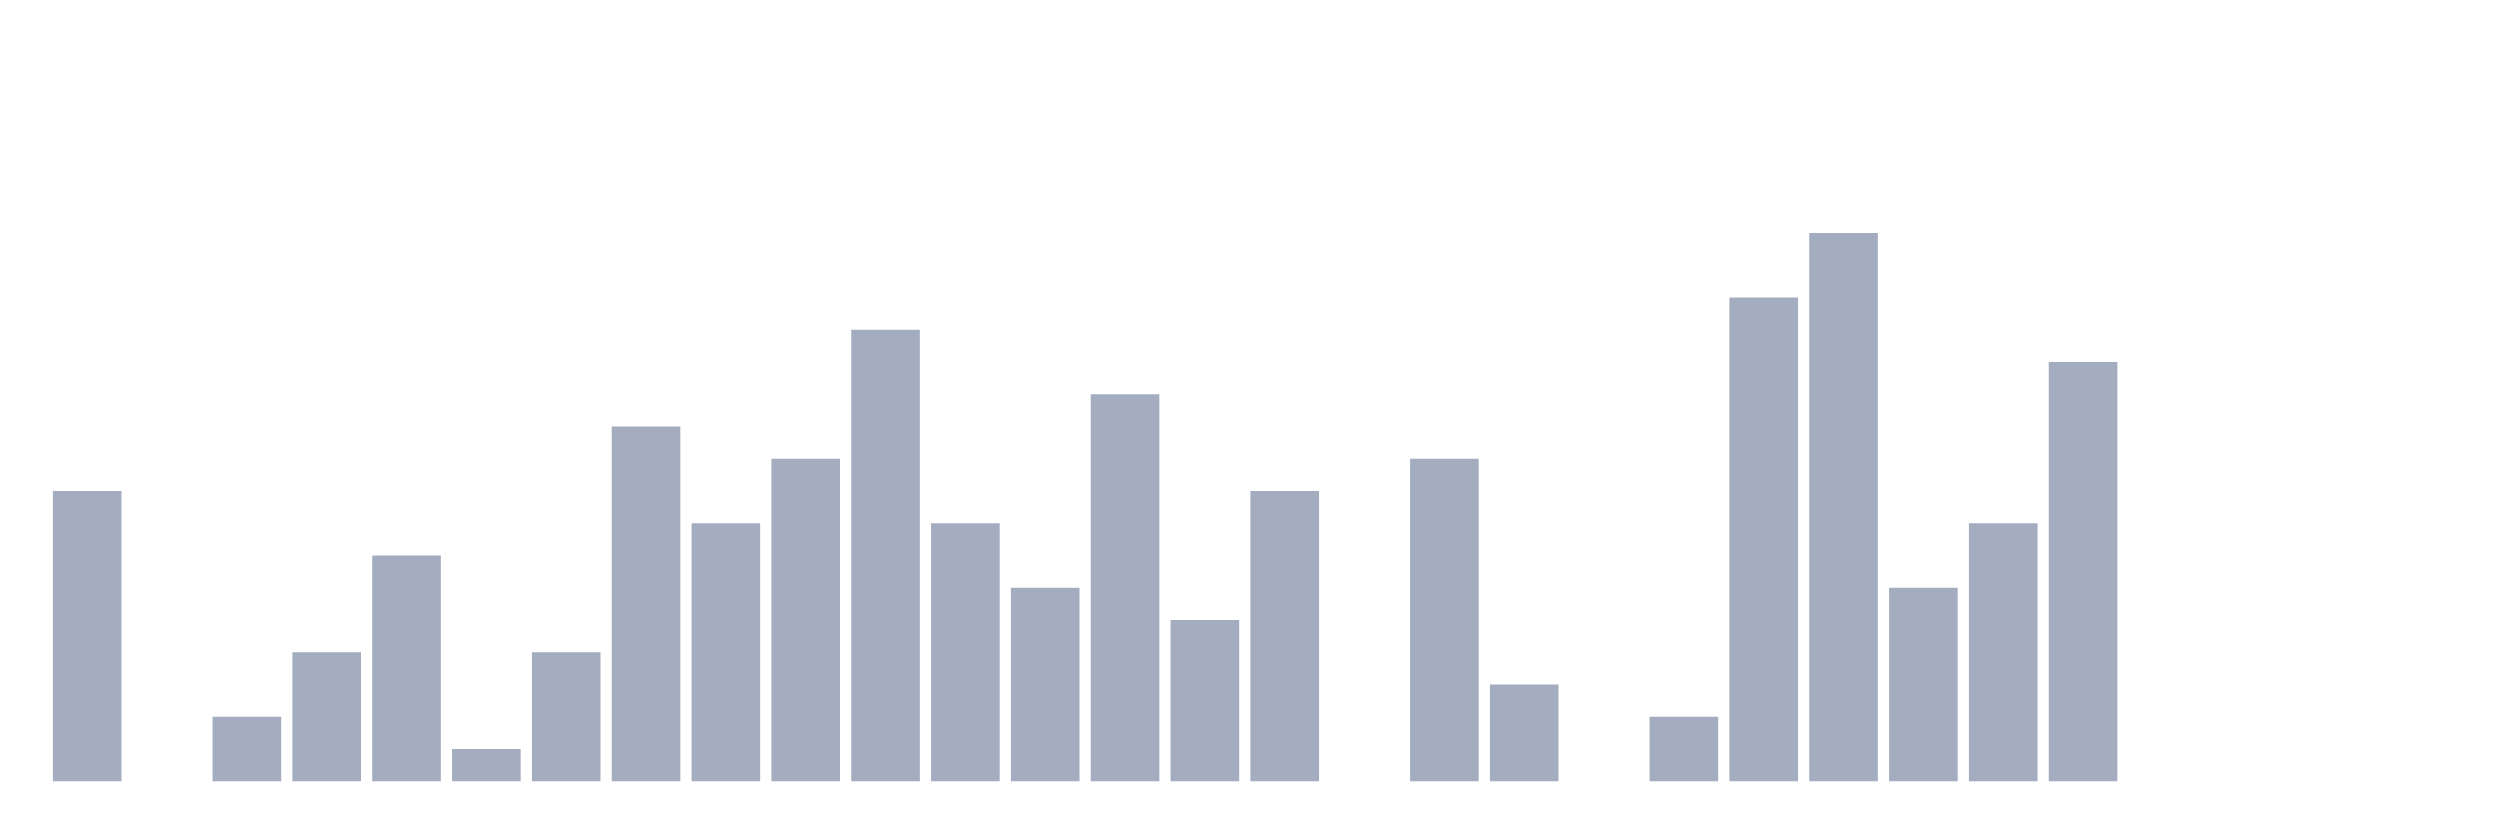
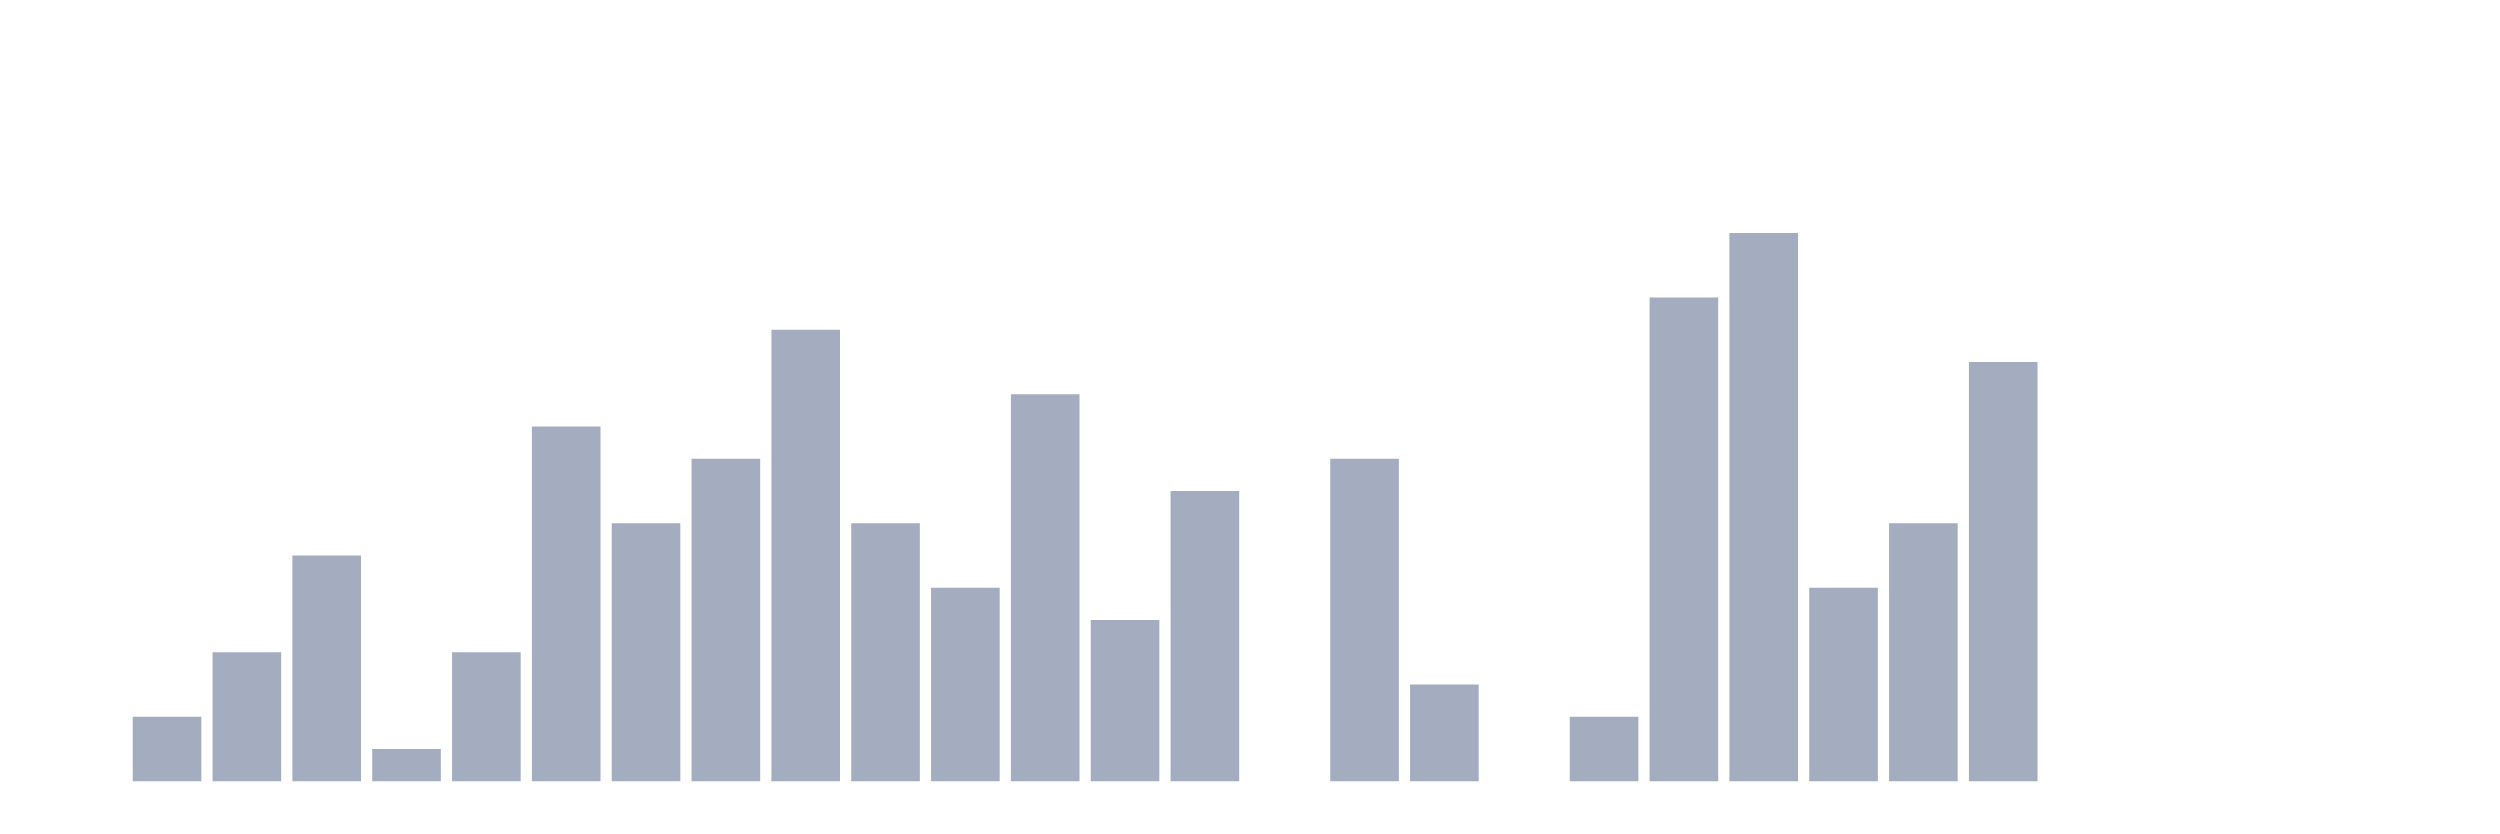
<svg xmlns="http://www.w3.org/2000/svg" viewBox="0 0 480 160">
  <g transform="translate(10,10)">
-     <rect class="bar" x="0.153" width="13.175" y="84.272" height="55.728" fill="rgb(164,173,192)" />
-     <rect class="bar" x="15.482" width="13.175" y="140" height="0" fill="rgb(164,173,192)" />
-     <rect class="bar" x="30.81" width="13.175" y="127.616" height="12.384" fill="rgb(164,173,192)" />
-     <rect class="bar" x="46.138" width="13.175" y="115.232" height="24.768" fill="rgb(164,173,192)" />
-     <rect class="bar" x="61.466" width="13.175" y="96.656" height="43.344" fill="rgb(164,173,192)" />
-     <rect class="bar" x="76.794" width="13.175" y="133.808" height="6.192" fill="rgb(164,173,192)" />
-     <rect class="bar" x="92.123" width="13.175" y="115.232" height="24.768" fill="rgb(164,173,192)" />
-     <rect class="bar" x="107.451" width="13.175" y="71.889" height="68.111" fill="rgb(164,173,192)" />
-     <rect class="bar" x="122.779" width="13.175" y="90.464" height="49.536" fill="rgb(164,173,192)" />
-     <rect class="bar" x="138.107" width="13.175" y="78.08" height="61.92" fill="rgb(164,173,192)" />
-     <rect class="bar" x="153.436" width="13.175" y="53.313" height="86.687" fill="rgb(164,173,192)" />
-     <rect class="bar" x="168.764" width="13.175" y="90.464" height="49.536" fill="rgb(164,173,192)" />
-     <rect class="bar" x="184.092" width="13.175" y="102.848" height="37.152" fill="rgb(164,173,192)" />
-     <rect class="bar" x="199.42" width="13.175" y="65.697" height="74.303" fill="rgb(164,173,192)" />
-     <rect class="bar" x="214.748" width="13.175" y="109.04" height="30.96" fill="rgb(164,173,192)" />
-     <rect class="bar" x="230.077" width="13.175" y="84.272" height="55.728" fill="rgb(164,173,192)" />
-     <rect class="bar" x="245.405" width="13.175" y="140" height="0" fill="rgb(164,173,192)" />
-     <rect class="bar" x="260.733" width="13.175" y="78.08" height="61.92" fill="rgb(164,173,192)" />
-     <rect class="bar" x="276.061" width="13.175" y="121.424" height="18.576" fill="rgb(164,173,192)" />
-     <rect class="bar" x="291.39" width="13.175" y="140" height="0" fill="rgb(164,173,192)" />
-     <rect class="bar" x="306.718" width="13.175" y="127.616" height="12.384" fill="rgb(164,173,192)" />
-     <rect class="bar" x="322.046" width="13.175" y="47.121" height="92.879" fill="rgb(164,173,192)" />
-     <rect class="bar" x="337.374" width="13.175" y="34.737" height="105.263" fill="rgb(164,173,192)" />
-     <rect class="bar" x="352.702" width="13.175" y="102.848" height="37.152" fill="rgb(164,173,192)" />
-     <rect class="bar" x="368.031" width="13.175" y="90.464" height="49.536" fill="rgb(164,173,192)" />
-     <rect class="bar" x="383.359" width="13.175" y="59.505" height="80.495" fill="rgb(164,173,192)" />
+     <rect class="bar" x="0.153" width="13.175" y="140" height="0" fill="rgb(164,173,192)" />
+     <rect class="bar" x="15.482" width="13.175" y="127.616" height="12.384" fill="rgb(164,173,192)" />
+     <rect class="bar" x="30.81" width="13.175" y="115.232" height="24.768" fill="rgb(164,173,192)" />
+     <rect class="bar" x="46.138" width="13.175" y="96.656" height="43.344" fill="rgb(164,173,192)" />
+     <rect class="bar" x="61.466" width="13.175" y="133.808" height="6.192" fill="rgb(164,173,192)" />
+     <rect class="bar" x="76.794" width="13.175" y="115.232" height="24.768" fill="rgb(164,173,192)" />
+     <rect class="bar" x="92.123" width="13.175" y="71.889" height="68.111" fill="rgb(164,173,192)" />
+     <rect class="bar" x="107.451" width="13.175" y="90.464" height="49.536" fill="rgb(164,173,192)" />
+     <rect class="bar" x="122.779" width="13.175" y="78.08" height="61.92" fill="rgb(164,173,192)" />
+     <rect class="bar" x="138.107" width="13.175" y="53.313" height="86.687" fill="rgb(164,173,192)" />
+     <rect class="bar" x="153.436" width="13.175" y="90.464" height="49.536" fill="rgb(164,173,192)" />
+     <rect class="bar" x="168.764" width="13.175" y="102.848" height="37.152" fill="rgb(164,173,192)" />
+     <rect class="bar" x="184.092" width="13.175" y="65.697" height="74.303" fill="rgb(164,173,192)" />
+     <rect class="bar" x="199.42" width="13.175" y="109.04" height="30.96" fill="rgb(164,173,192)" />
+     <rect class="bar" x="214.748" width="13.175" y="84.272" height="55.728" fill="rgb(164,173,192)" />
+     <rect class="bar" x="230.077" width="13.175" y="140" height="0" fill="rgb(164,173,192)" />
+     <rect class="bar" x="245.405" width="13.175" y="78.08" height="61.92" fill="rgb(164,173,192)" />
+     <rect class="bar" x="260.733" width="13.175" y="121.424" height="18.576" fill="rgb(164,173,192)" />
+     <rect class="bar" x="276.061" width="13.175" y="140" height="0" fill="rgb(164,173,192)" />
+     <rect class="bar" x="291.39" width="13.175" y="127.616" height="12.384" fill="rgb(164,173,192)" />
+     <rect class="bar" x="306.718" width="13.175" y="47.121" height="92.879" fill="rgb(164,173,192)" />
+     <rect class="bar" x="322.046" width="13.175" y="34.737" height="105.263" fill="rgb(164,173,192)" />
+     <rect class="bar" x="337.374" width="13.175" y="102.848" height="37.152" fill="rgb(164,173,192)" />
+     <rect class="bar" x="352.702" width="13.175" y="90.464" height="49.536" fill="rgb(164,173,192)" />
+     <rect class="bar" x="368.031" width="13.175" y="59.505" height="80.495" fill="rgb(164,173,192)" />
+     <rect class="bar" x="383.359" width="13.175" y="140" height="0" fill="rgb(164,173,192)" />
    <rect class="bar" x="398.687" width="13.175" y="140" height="0" fill="rgb(164,173,192)" />
    <rect class="bar" x="414.015" width="13.175" y="140" height="0" fill="rgb(164,173,192)" />
    <rect class="bar" x="429.344" width="13.175" y="140" height="0" fill="rgb(164,173,192)" />
    <rect class="bar" x="444.672" width="13.175" y="140" height="0" fill="rgb(164,173,192)" />
  </g>
</svg>
